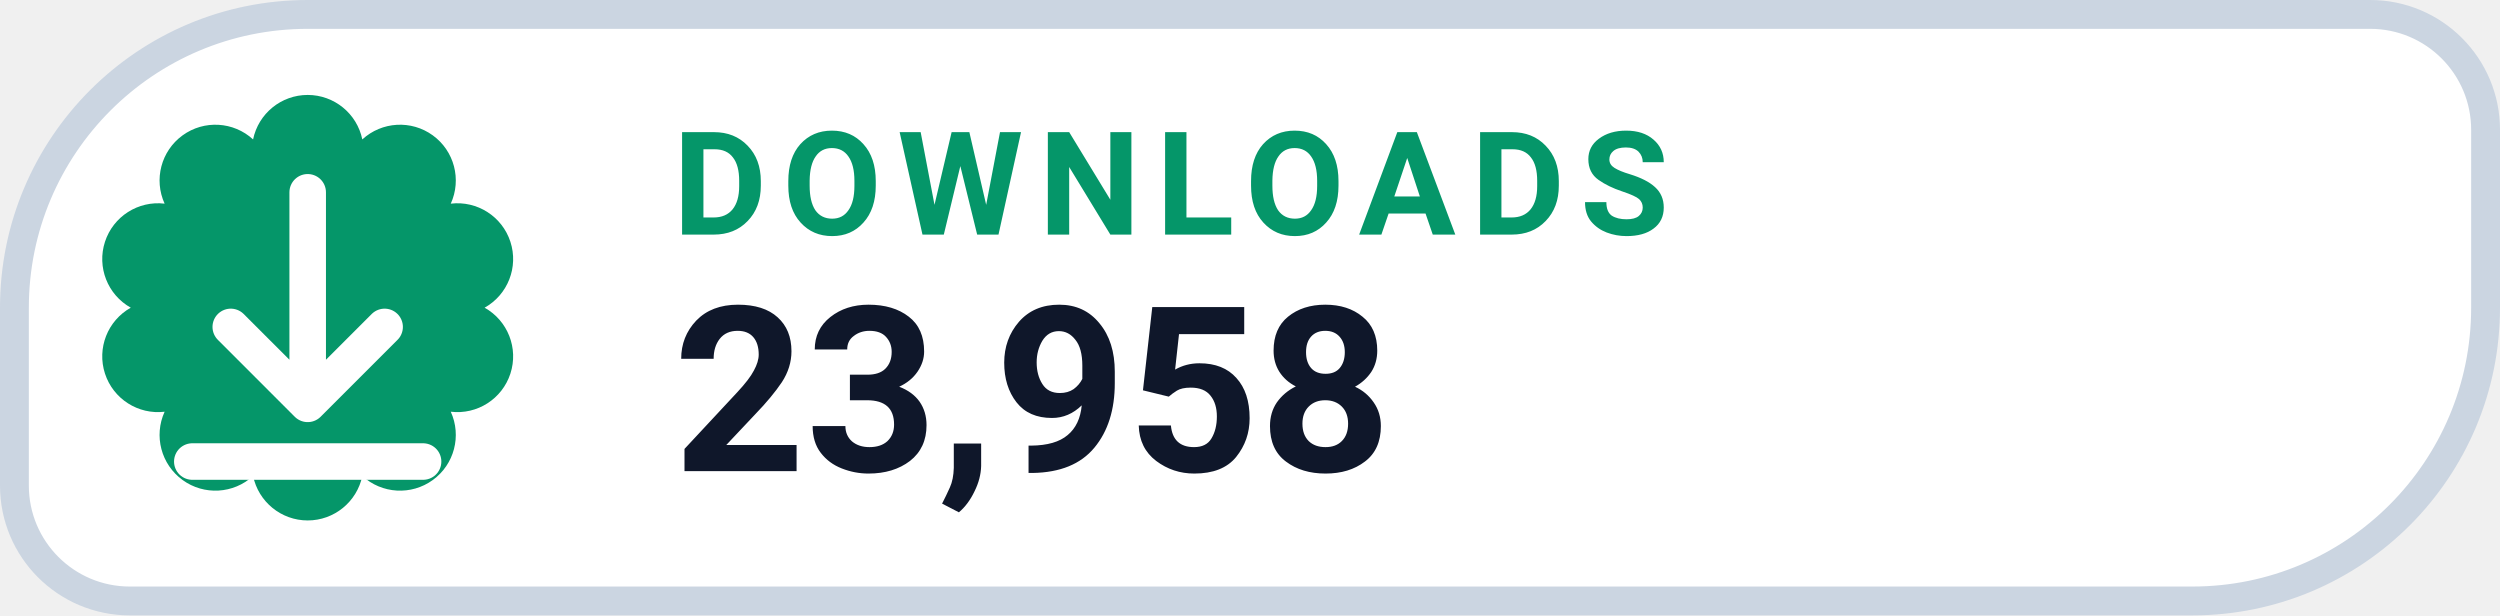
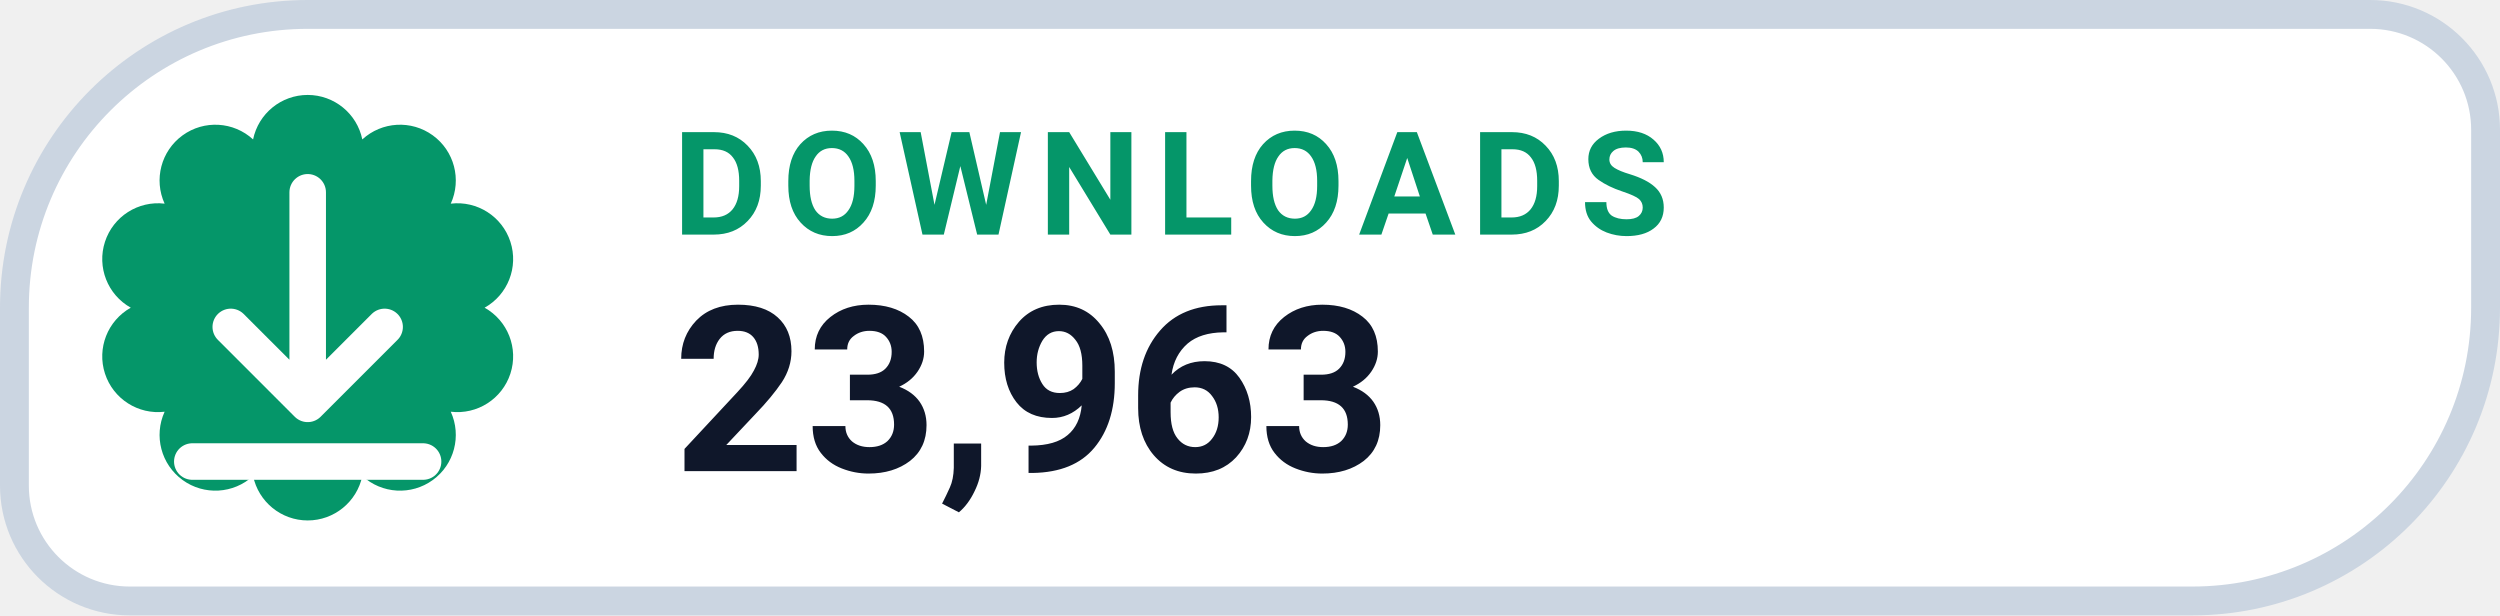
- <svg xmlns="http://www.w3.org/2000/svg" width="130" height="32" viewBox="0 0 130 32" role="img" aria-label="DOWNLOADS 23,958">
+ <svg xmlns="http://www.w3.org/2000/svg" width="130" height="32" viewBox="0 0 130 32" role="img" aria-label="DOWNLOADS 23,963">
  <path d="M 16.00 0.75 H 123.25 A 6.00 6.00 0 0 1 129.25 6.75 V 16.00 A 15.25 15.25 0 0 1 114.00 31.25 H 6.75 A 6.00 6.00 0 0 1 0.75 25.25 V 16.00 A 15.25 15.25 0 0 1 16.00 0.75 Z" fill="#FFFFFF" stroke="#CBD5E1" stroke-width="1.5" />
  <path d="M 13.16 7.25 A 2.90 2.90 0 0 1 18.84 7.25 A 2.90 2.90 0 0 1 23.44 10.59 A 2.90 2.90 0 0 1 25.20 16.00 A 2.90 2.90 0 0 1 23.44 21.41 A 2.90 2.90 0 0 1 18.84 24.75 A 2.90 2.90 0 0 1 13.16 24.75 A 2.90 2.90 0 0 1 8.56 21.41 A 2.90 2.90 0 0 1 6.80 16.00 A 2.90 2.90 0 0 1 8.56 10.59 A 2.90 2.90 0 0 1 13.16 7.25 Z" fill="#059669" />
  <g transform="translate(16 16)" style="color:#FFFFFF;">
    <path d="M0 -6 v11 m0 0 l4 -4 m-4 4 l-4 -4 M-6 8 h12" fill="none" stroke="currentColor" stroke-width="1.9" stroke-linecap="round" stroke-linejoin="round" />
  </g>
  <text x="35" y="12.2" fill="#059669" font-family="-apple-system,BlinkMacSystemFont,'Segoe UI',Roboto,Helvetica,Arial,sans-serif" font-size="7.5" font-weight="700" letter-spacing=".8">DOWNLOADS</text>
-   <text x="35" y="24.5" fill="#0F172A" font-family="-apple-system,BlinkMacSystemFont,'Segoe UI',Roboto,Helvetica,Arial,sans-serif" font-size="12" font-weight="750">23,958</text>
+   <text x="35" y="24.5" fill="#0F172A" font-family="-apple-system,BlinkMacSystemFont,'Segoe UI',Roboto,Helvetica,Arial,sans-serif" font-size="12" font-weight="750">23,963</text>
</svg>
